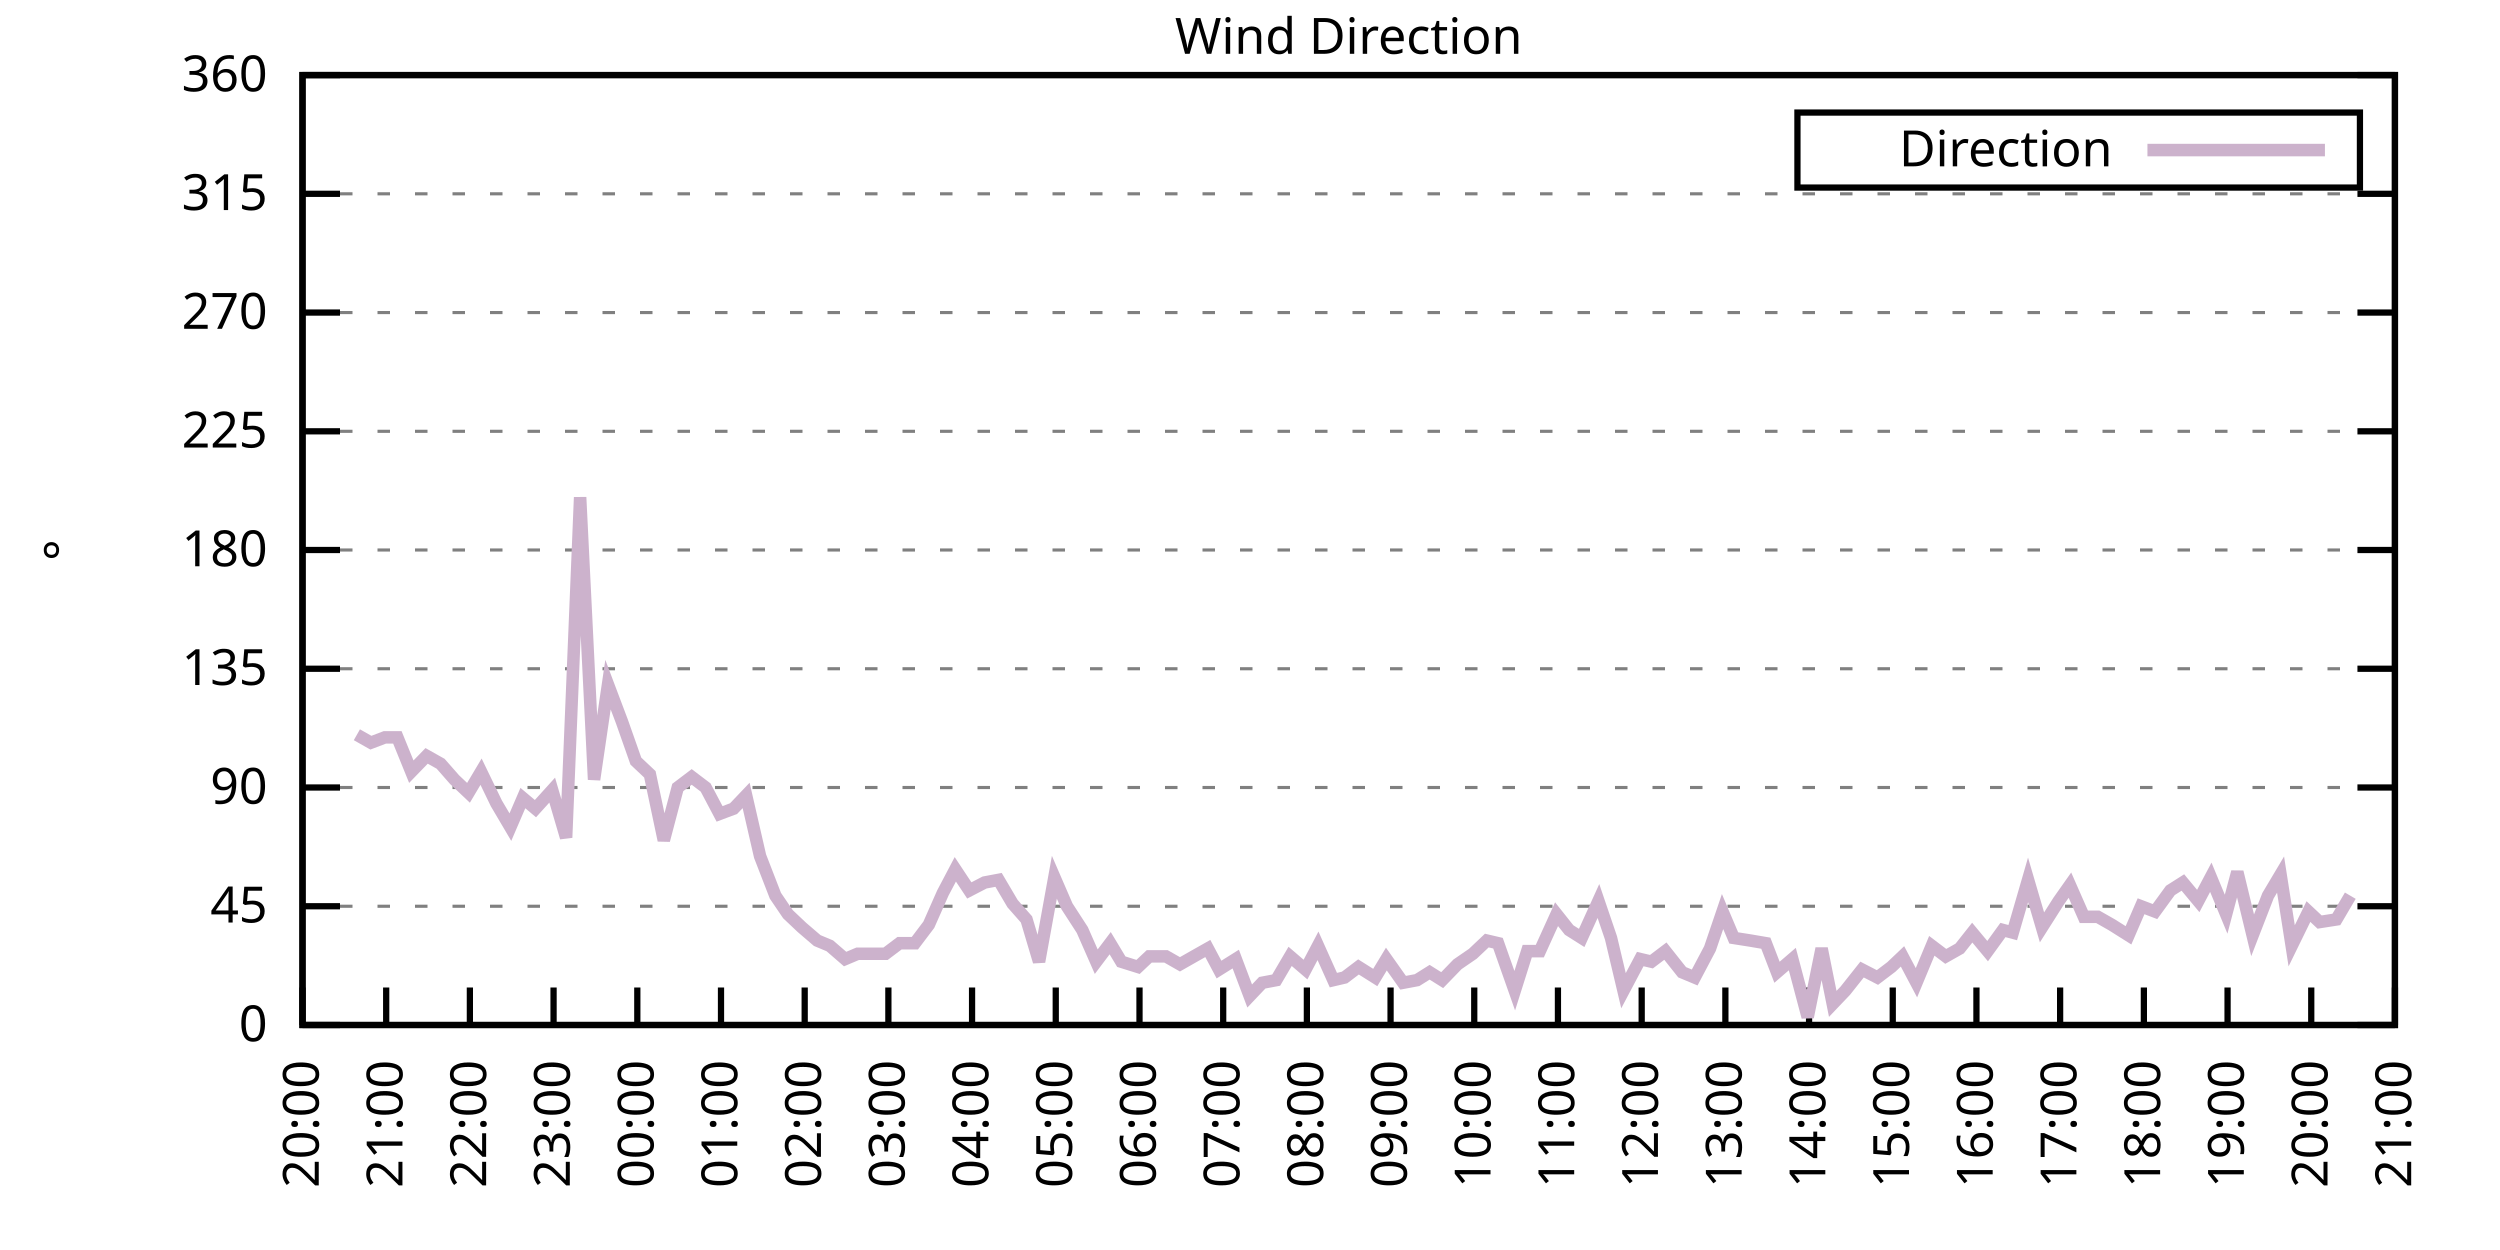
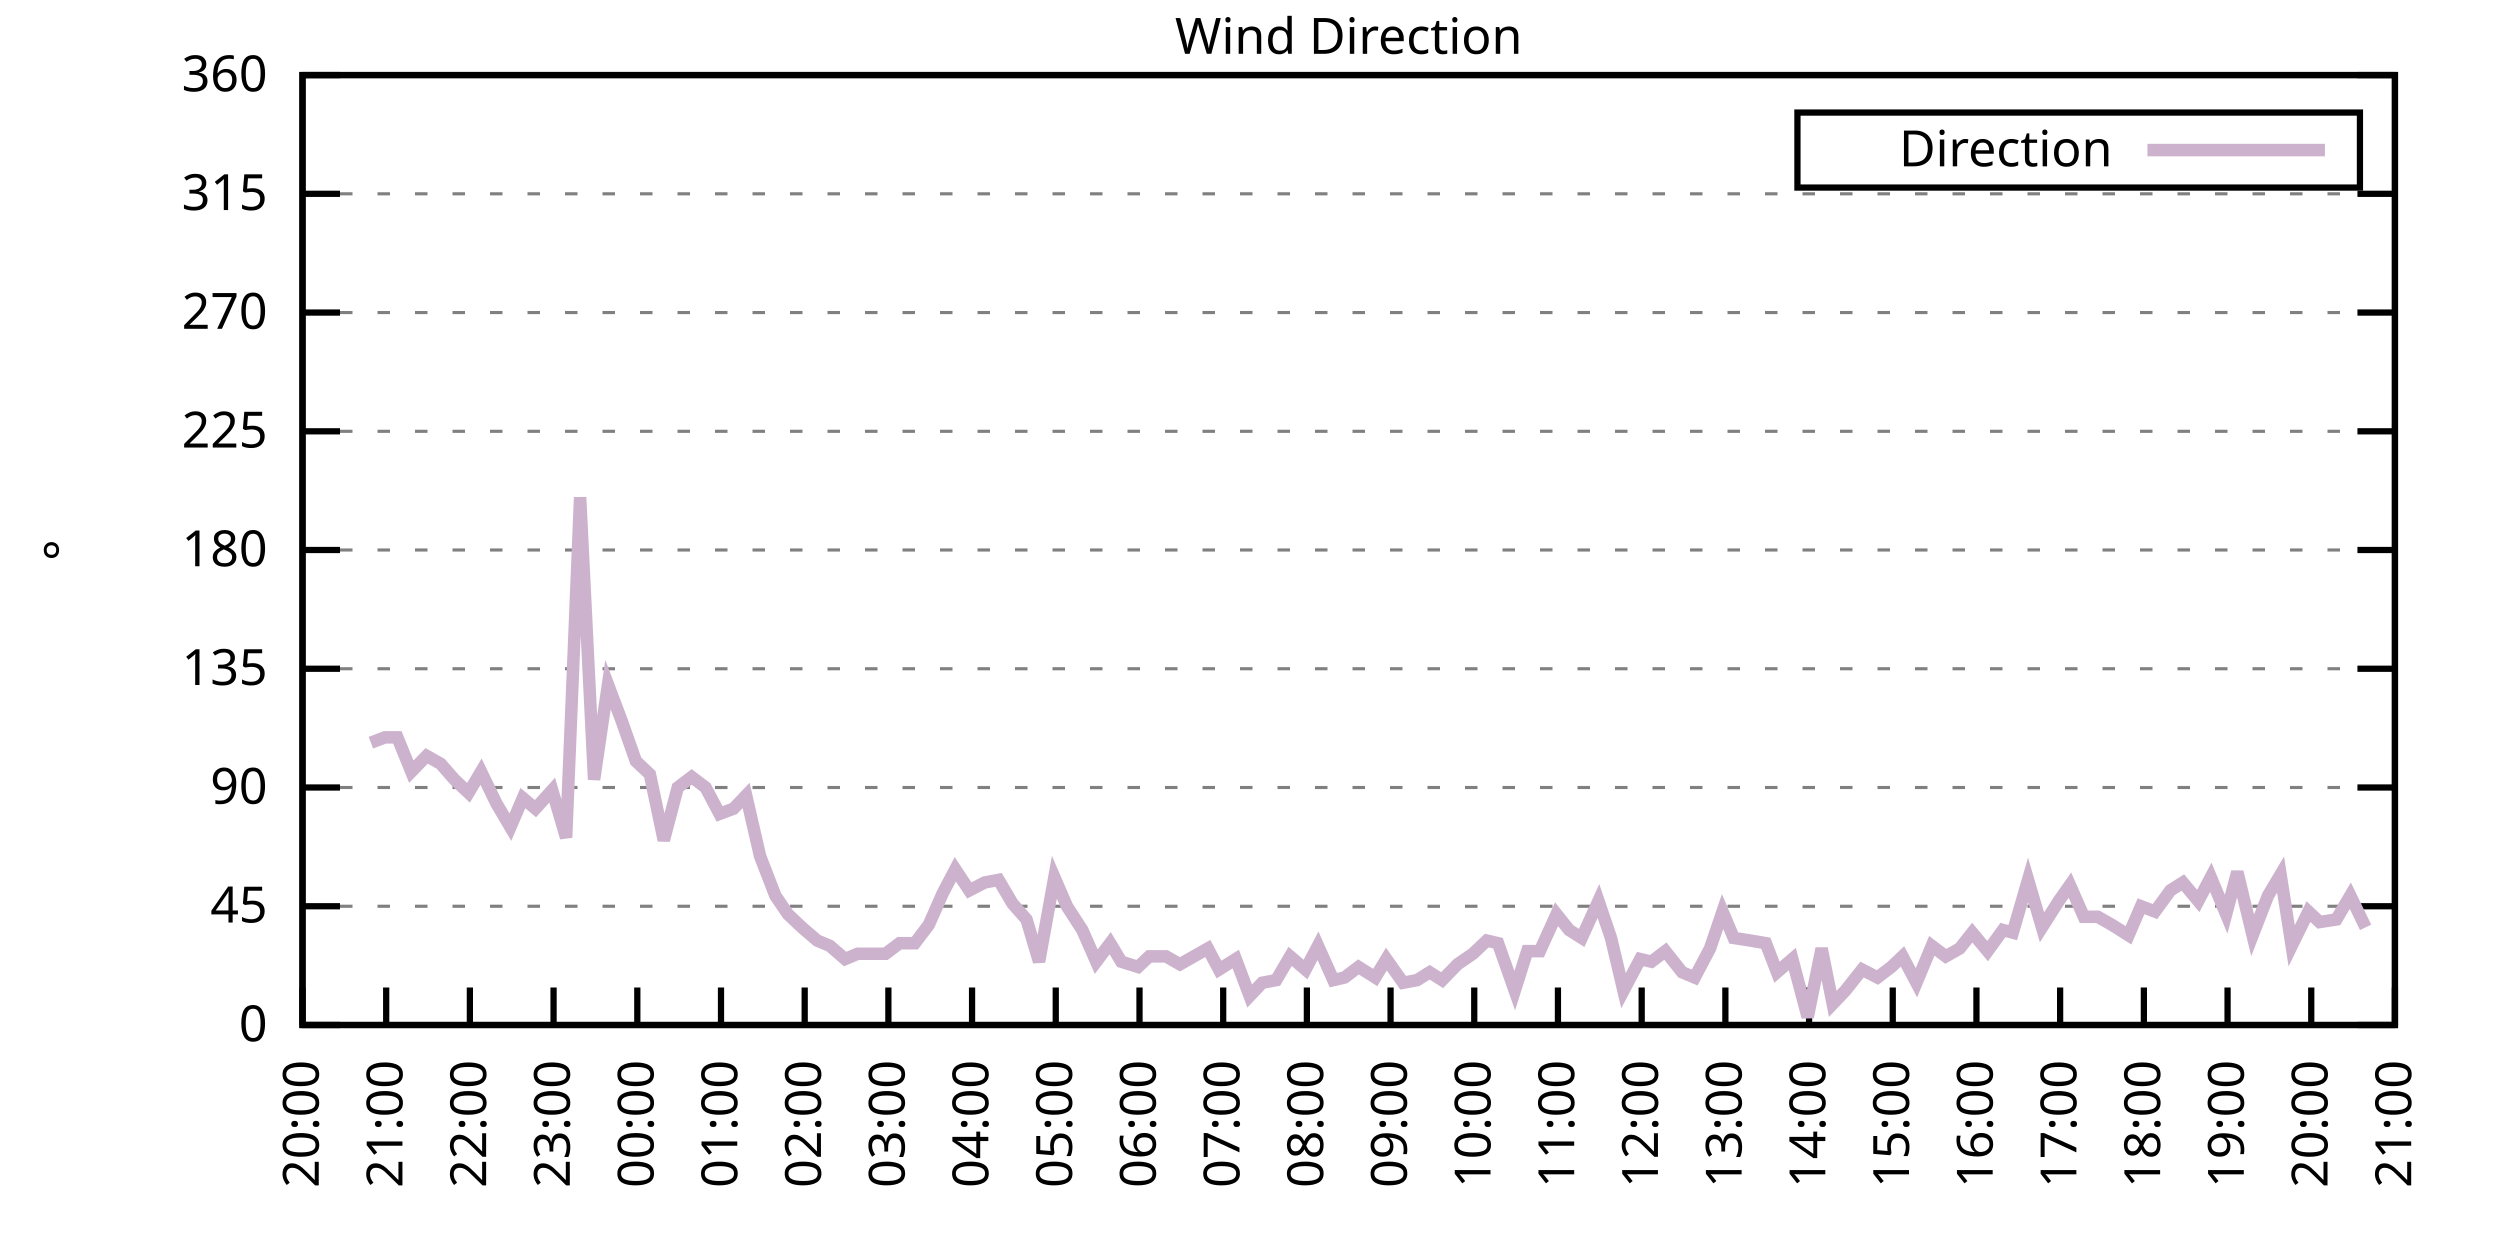
<svg xmlns="http://www.w3.org/2000/svg" xmlns:xlink="http://www.w3.org/1999/xlink" width="400" height="200" viewBox="0 0 400 200">
  <g id="gnuplot_canvas">
    <rect x="0" y="0" width="400" height="200" fill="none" />
    <defs>
      <circle id="gpDot" r="0.5" stroke-width="0.5" stroke="currentColor" />
      <path id="gpPt0" stroke-width="0.333" stroke="currentColor" d="M-1,0 h2 M0,-1 v2" />
      <path id="gpPt1" stroke-width="0.333" stroke="currentColor" d="M-1,-1 L1,1 M1,-1 L-1,1" />
      <path id="gpPt2" stroke-width="0.333" stroke="currentColor" d="M-1,0 L1,0 M0,-1 L0,1 M-1,-1 L1,1 M-1,1 L1,-1" />
      <rect id="gpPt3" stroke-width="0.333" stroke="currentColor" x="-1" y="-1" width="2" height="2" />
      <rect id="gpPt4" stroke-width="0.333" stroke="currentColor" fill="currentColor" x="-1" y="-1" width="2" height="2" />
      <circle id="gpPt5" stroke-width="0.333" stroke="currentColor" cx="0" cy="0" r="1" />
      <use xlink:href="#gpPt5" id="gpPt6" fill="currentColor" stroke="none" />
      <path id="gpPt7" stroke-width="0.333" stroke="currentColor" d="M0,-1.33 L-1.33,0.67 L1.33,0.67 z" />
      <use xlink:href="#gpPt7" id="gpPt8" fill="currentColor" stroke="none" />
      <use xlink:href="#gpPt7" id="gpPt9" stroke="currentColor" transform="rotate(180)" />
      <use xlink:href="#gpPt9" id="gpPt10" fill="currentColor" stroke="none" />
      <use xlink:href="#gpPt3" id="gpPt11" stroke="currentColor" transform="rotate(45)" />
      <use xlink:href="#gpPt11" id="gpPt12" fill="currentColor" stroke="none" />
      <path id="gpPt13" stroke-width="0.333" stroke="currentColor" d="M0,1.330 L1.265,0.411 L0.782,-1.067 L-0.782,-1.076 L-1.265,0.411 z" />
      <use xlink:href="#gpPt13" id="gpPt14" fill="currentColor" stroke="none" />
      <filter id="textbox" filterUnits="objectBoundingBox" x="0" y="0" height="1" width="1">
        <feFlood flood-color="white" flood-opacity="1" result="bgnd" />
        <feComposite in="SourceGraphic" in2="bgnd" operator="atop" />
      </filter>
      <filter id="greybox" filterUnits="objectBoundingBox" x="0" y="0" height="1" width="1">
        <feFlood flood-color="lightgrey" flood-opacity="1" result="grey" />
        <feComposite in="SourceGraphic" in2="grey" operator="atop" />
      </filter>
    </defs>
    <g fill="none" color="white" stroke="currentColor" stroke-width="1.00" stroke-linecap="butt" stroke-linejoin="miter">
</g>
    <g fill="none" color="black" stroke="currentColor" stroke-width="1.00" stroke-linecap="butt" stroke-linejoin="miter">
      <g stroke="none" shape-rendering="crispEdges">
        <polygon fill="rgb(255, 255, 255)" points="48.40,164.00 383.18,164.00 383.18,12.02 48.40,12.02 " />
      </g>
    </g>
    <g fill="none" color="black" stroke="currentColor" stroke-width="1.00" stroke-linecap="butt" stroke-linejoin="miter">
</g>
    <g fill="none" color="black" stroke="black" stroke-width="0.50" stroke-linecap="butt" stroke-linejoin="miter">
</g>
    <g fill="none" color="gray" stroke="currentColor" stroke-width="0.50" stroke-linecap="butt" stroke-linejoin="miter">
      <path stroke="gray" stroke-dasharray="2,4" class="gridline" d="M48.40,164.00 L383.19,164.00  " />
    </g>
    <g fill="none" color="gray" stroke="gray" stroke-width="1.00" stroke-linecap="butt" stroke-linejoin="miter">
</g>
    <g fill="none" color="black" stroke="currentColor" stroke-width="1.00" stroke-linecap="butt" stroke-linejoin="miter">
      <path stroke="black" d="M48.40,164.00 L54.40,164.00 M383.19,164.00 L377.19,164.00  " />
      <g transform="translate(42.80,166.60)" stroke="none" fill="black" font-family="Sans" font-size="8.00" text-anchor="end">
        <text>
          <tspan font-family="Sans"> 0</tspan>
        </text>
      </g>
    </g>
    <g fill="none" color="black" stroke="currentColor" stroke-width="1.00" stroke-linecap="butt" stroke-linejoin="miter">
</g>
    <g fill="none" color="black" stroke="black" stroke-width="0.50" stroke-linecap="butt" stroke-linejoin="miter">
</g>
    <g fill="none" color="gray" stroke="currentColor" stroke-width="0.50" stroke-linecap="butt" stroke-linejoin="miter">
      <path stroke="gray" stroke-dasharray="2,4" class="gridline" d="M48.40,145.00 L383.19,145.00  " />
    </g>
    <g fill="none" color="gray" stroke="gray" stroke-width="1.00" stroke-linecap="butt" stroke-linejoin="miter">
</g>
    <g fill="none" color="black" stroke="currentColor" stroke-width="1.00" stroke-linecap="butt" stroke-linejoin="miter">
      <path stroke="black" d="M48.40,145.00 L54.40,145.00 M383.19,145.00 L377.19,145.00  " />
      <g transform="translate(42.80,147.60)" stroke="none" fill="black" font-family="Sans" font-size="8.00" text-anchor="end">
        <text>
          <tspan font-family="Sans"> 45</tspan>
        </text>
      </g>
    </g>
    <g fill="none" color="black" stroke="currentColor" stroke-width="1.00" stroke-linecap="butt" stroke-linejoin="miter">
</g>
    <g fill="none" color="black" stroke="black" stroke-width="0.50" stroke-linecap="butt" stroke-linejoin="miter">
</g>
    <g fill="none" color="gray" stroke="currentColor" stroke-width="0.50" stroke-linecap="butt" stroke-linejoin="miter">
      <path stroke="gray" stroke-dasharray="2,4" class="gridline" d="M48.40,126.00 L383.19,126.00  " />
    </g>
    <g fill="none" color="gray" stroke="gray" stroke-width="1.00" stroke-linecap="butt" stroke-linejoin="miter">
</g>
    <g fill="none" color="black" stroke="currentColor" stroke-width="1.00" stroke-linecap="butt" stroke-linejoin="miter">
      <path stroke="black" d="M48.40,126.00 L54.40,126.00 M383.19,126.00 L377.19,126.00  " />
      <g transform="translate(42.80,128.60)" stroke="none" fill="black" font-family="Sans" font-size="8.00" text-anchor="end">
        <text>
          <tspan font-family="Sans"> 90</tspan>
        </text>
      </g>
    </g>
    <g fill="none" color="black" stroke="currentColor" stroke-width="1.00" stroke-linecap="butt" stroke-linejoin="miter">
</g>
    <g fill="none" color="black" stroke="black" stroke-width="0.50" stroke-linecap="butt" stroke-linejoin="miter">
</g>
    <g fill="none" color="gray" stroke="currentColor" stroke-width="0.50" stroke-linecap="butt" stroke-linejoin="miter">
      <path stroke="gray" stroke-dasharray="2,4" class="gridline" d="M48.40,107.00 L383.19,107.00  " />
    </g>
    <g fill="none" color="gray" stroke="gray" stroke-width="1.00" stroke-linecap="butt" stroke-linejoin="miter">
</g>
    <g fill="none" color="black" stroke="currentColor" stroke-width="1.00" stroke-linecap="butt" stroke-linejoin="miter">
      <path stroke="black" d="M48.40,107.00 L54.40,107.00 M383.19,107.00 L377.19,107.00  " />
      <g transform="translate(42.80,109.60)" stroke="none" fill="black" font-family="Sans" font-size="8.00" text-anchor="end">
        <text>
          <tspan font-family="Sans"> 135</tspan>
        </text>
      </g>
    </g>
    <g fill="none" color="black" stroke="currentColor" stroke-width="1.00" stroke-linecap="butt" stroke-linejoin="miter">
</g>
    <g fill="none" color="black" stroke="black" stroke-width="0.50" stroke-linecap="butt" stroke-linejoin="miter">
</g>
    <g fill="none" color="gray" stroke="currentColor" stroke-width="0.50" stroke-linecap="butt" stroke-linejoin="miter">
      <path stroke="gray" stroke-dasharray="2,4" class="gridline" d="M48.40,88.00 L383.19,88.00  " />
    </g>
    <g fill="none" color="gray" stroke="gray" stroke-width="1.00" stroke-linecap="butt" stroke-linejoin="miter">
</g>
    <g fill="none" color="black" stroke="currentColor" stroke-width="1.00" stroke-linecap="butt" stroke-linejoin="miter">
      <path stroke="black" d="M48.40,88.00 L54.40,88.00 M383.19,88.00 L377.19,88.00  " />
      <g transform="translate(42.80,90.60)" stroke="none" fill="black" font-family="Sans" font-size="8.00" text-anchor="end">
        <text>
          <tspan font-family="Sans"> 180</tspan>
        </text>
      </g>
    </g>
    <g fill="none" color="black" stroke="currentColor" stroke-width="1.00" stroke-linecap="butt" stroke-linejoin="miter">
</g>
    <g fill="none" color="black" stroke="black" stroke-width="0.50" stroke-linecap="butt" stroke-linejoin="miter">
</g>
    <g fill="none" color="gray" stroke="currentColor" stroke-width="0.50" stroke-linecap="butt" stroke-linejoin="miter">
      <path stroke="gray" stroke-dasharray="2,4" class="gridline" d="M48.40,69.01 L383.19,69.01  " />
    </g>
    <g fill="none" color="gray" stroke="gray" stroke-width="1.00" stroke-linecap="butt" stroke-linejoin="miter">
</g>
    <g fill="none" color="black" stroke="currentColor" stroke-width="1.00" stroke-linecap="butt" stroke-linejoin="miter">
      <path stroke="black" d="M48.40,69.01 L54.40,69.01 M383.19,69.01 L377.19,69.01  " />
      <g transform="translate(42.80,71.61)" stroke="none" fill="black" font-family="Sans" font-size="8.00" text-anchor="end">
        <text>
          <tspan font-family="Sans"> 225</tspan>
        </text>
      </g>
    </g>
    <g fill="none" color="black" stroke="currentColor" stroke-width="1.00" stroke-linecap="butt" stroke-linejoin="miter">
</g>
    <g fill="none" color="black" stroke="black" stroke-width="0.50" stroke-linecap="butt" stroke-linejoin="miter">
</g>
    <g fill="none" color="gray" stroke="currentColor" stroke-width="0.50" stroke-linecap="butt" stroke-linejoin="miter">
      <path stroke="gray" stroke-dasharray="2,4" class="gridline" d="M48.40,50.01 L383.19,50.01  " />
    </g>
    <g fill="none" color="gray" stroke="gray" stroke-width="1.00" stroke-linecap="butt" stroke-linejoin="miter">
</g>
    <g fill="none" color="black" stroke="currentColor" stroke-width="1.00" stroke-linecap="butt" stroke-linejoin="miter">
      <path stroke="black" d="M48.40,50.01 L54.40,50.01 M383.19,50.01 L377.19,50.01  " />
      <g transform="translate(42.80,52.61)" stroke="none" fill="black" font-family="Sans" font-size="8.00" text-anchor="end">
        <text>
          <tspan font-family="Sans"> 270</tspan>
        </text>
      </g>
    </g>
    <g fill="none" color="black" stroke="currentColor" stroke-width="1.00" stroke-linecap="butt" stroke-linejoin="miter">
</g>
    <g fill="none" color="black" stroke="black" stroke-width="0.50" stroke-linecap="butt" stroke-linejoin="miter">
</g>
    <g fill="none" color="gray" stroke="currentColor" stroke-width="0.50" stroke-linecap="butt" stroke-linejoin="miter">
      <path stroke="gray" stroke-dasharray="2,4" class="gridline" d="M48.40,31.01 L383.19,31.01  " />
    </g>
    <g fill="none" color="gray" stroke="gray" stroke-width="1.00" stroke-linecap="butt" stroke-linejoin="miter">
</g>
    <g fill="none" color="black" stroke="currentColor" stroke-width="1.00" stroke-linecap="butt" stroke-linejoin="miter">
      <path stroke="black" d="M48.40,31.01 L54.40,31.01 M383.19,31.01 L377.19,31.01  " />
      <g transform="translate(42.80,33.61)" stroke="none" fill="black" font-family="Sans" font-size="8.00" text-anchor="end">
        <text>
          <tspan font-family="Sans"> 315</tspan>
        </text>
      </g>
    </g>
    <g fill="none" color="black" stroke="currentColor" stroke-width="1.00" stroke-linecap="butt" stroke-linejoin="miter">
</g>
    <g fill="none" color="black" stroke="black" stroke-width="0.50" stroke-linecap="butt" stroke-linejoin="miter">
</g>
    <g fill="none" color="gray" stroke="currentColor" stroke-width="0.50" stroke-linecap="butt" stroke-linejoin="miter">
      <path stroke="gray" stroke-dasharray="2,4" class="gridline" d="M48.40,12.01 L383.19,12.01  " />
    </g>
    <g fill="none" color="gray" stroke="gray" stroke-width="1.00" stroke-linecap="butt" stroke-linejoin="miter">
</g>
    <g fill="none" color="black" stroke="currentColor" stroke-width="1.00" stroke-linecap="butt" stroke-linejoin="miter">
      <path stroke="black" d="M48.40,12.01 L54.40,12.01 M383.19,12.01 L377.19,12.01  " />
      <g transform="translate(42.80,14.61)" stroke="none" fill="black" font-family="Sans" font-size="8.00" text-anchor="end">
        <text>
          <tspan font-family="Sans"> 360</tspan>
        </text>
      </g>
    </g>
    <g fill="none" color="black" stroke="currentColor" stroke-width="1.00" stroke-linecap="butt" stroke-linejoin="miter">
      <path stroke="black" d="M48.40,164.00 L48.40,158.00  " />
      <g transform="translate(51.00,169.60) rotate(270.00)" stroke="none" fill="black" font-family="Sans" font-size="8.00" text-anchor="end">
        <text>
          <tspan font-family="Sans">20:00</tspan>
        </text>
      </g>
    </g>
    <g fill="none" color="black" stroke="currentColor" stroke-width="1.00" stroke-linecap="butt" stroke-linejoin="miter">
      <path stroke="black" d="M61.79,164.00 L61.79,158.00  " />
      <g transform="translate(64.39,169.60) rotate(270.00)" stroke="none" fill="black" font-family="Sans" font-size="8.00" text-anchor="end">
        <text>
          <tspan font-family="Sans">21:00</tspan>
        </text>
      </g>
    </g>
    <g fill="none" color="black" stroke="currentColor" stroke-width="1.00" stroke-linecap="butt" stroke-linejoin="miter">
      <path stroke="black" d="M75.18,164.00 L75.18,158.00  " />
      <g transform="translate(77.78,169.60) rotate(270.00)" stroke="none" fill="black" font-family="Sans" font-size="8.00" text-anchor="end">
        <text>
          <tspan font-family="Sans">22:00</tspan>
        </text>
      </g>
    </g>
    <g fill="none" color="black" stroke="currentColor" stroke-width="1.00" stroke-linecap="butt" stroke-linejoin="miter">
      <path stroke="black" d="M88.57,164.00 L88.57,158.00  " />
      <g transform="translate(91.17,169.60) rotate(270.00)" stroke="none" fill="black" font-family="Sans" font-size="8.00" text-anchor="end">
        <text>
          <tspan font-family="Sans">23:00</tspan>
        </text>
      </g>
    </g>
    <g fill="none" color="black" stroke="currentColor" stroke-width="1.00" stroke-linecap="butt" stroke-linejoin="miter">
      <path stroke="black" d="M101.97,164.00 L101.97,158.00  " />
      <g transform="translate(104.57,169.60) rotate(270.00)" stroke="none" fill="black" font-family="Sans" font-size="8.00" text-anchor="end">
        <text>
          <tspan font-family="Sans">00:00</tspan>
        </text>
      </g>
    </g>
    <g fill="none" color="black" stroke="currentColor" stroke-width="1.00" stroke-linecap="butt" stroke-linejoin="miter">
      <path stroke="black" d="M115.36,164.00 L115.36,158.00  " />
      <g transform="translate(117.96,169.60) rotate(270.00)" stroke="none" fill="black" font-family="Sans" font-size="8.00" text-anchor="end">
        <text>
          <tspan font-family="Sans">01:00</tspan>
        </text>
      </g>
    </g>
    <g fill="none" color="black" stroke="currentColor" stroke-width="1.00" stroke-linecap="butt" stroke-linejoin="miter">
      <path stroke="black" d="M128.75,164.00 L128.75,158.00  " />
      <g transform="translate(131.35,169.60) rotate(270.00)" stroke="none" fill="black" font-family="Sans" font-size="8.00" text-anchor="end">
        <text>
          <tspan font-family="Sans">02:00</tspan>
        </text>
      </g>
    </g>
    <g fill="none" color="black" stroke="currentColor" stroke-width="1.00" stroke-linecap="butt" stroke-linejoin="miter">
      <path stroke="black" d="M142.14,164.00 L142.14,158.00  " />
      <g transform="translate(144.74,169.60) rotate(270.00)" stroke="none" fill="black" font-family="Sans" font-size="8.00" text-anchor="end">
        <text>
          <tspan font-family="Sans">03:00</tspan>
        </text>
      </g>
    </g>
    <g fill="none" color="black" stroke="currentColor" stroke-width="1.00" stroke-linecap="butt" stroke-linejoin="miter">
      <path stroke="black" d="M155.53,164.00 L155.53,158.00  " />
      <g transform="translate(158.13,169.60) rotate(270.00)" stroke="none" fill="black" font-family="Sans" font-size="8.00" text-anchor="end">
        <text>
          <tspan font-family="Sans">04:00</tspan>
        </text>
      </g>
    </g>
    <g fill="none" color="black" stroke="currentColor" stroke-width="1.00" stroke-linecap="butt" stroke-linejoin="miter">
      <path stroke="black" d="M168.92,164.00 L168.92,158.00  " />
      <g transform="translate(171.52,169.60) rotate(270.00)" stroke="none" fill="black" font-family="Sans" font-size="8.00" text-anchor="end">
        <text>
          <tspan font-family="Sans">05:00</tspan>
        </text>
      </g>
    </g>
    <g fill="none" color="black" stroke="currentColor" stroke-width="1.00" stroke-linecap="butt" stroke-linejoin="miter">
      <path stroke="black" d="M182.32,164.00 L182.32,158.00  " />
      <g transform="translate(184.92,169.60) rotate(270.00)" stroke="none" fill="black" font-family="Sans" font-size="8.00" text-anchor="end">
        <text>
          <tspan font-family="Sans">06:00</tspan>
        </text>
      </g>
    </g>
    <g fill="none" color="black" stroke="currentColor" stroke-width="1.00" stroke-linecap="butt" stroke-linejoin="miter">
      <path stroke="black" d="M195.71,164.00 L195.71,158.00  " />
      <g transform="translate(198.31,169.60) rotate(270.00)" stroke="none" fill="black" font-family="Sans" font-size="8.00" text-anchor="end">
        <text>
          <tspan font-family="Sans">07:00</tspan>
        </text>
      </g>
    </g>
    <g fill="none" color="black" stroke="currentColor" stroke-width="1.00" stroke-linecap="butt" stroke-linejoin="miter">
      <path stroke="black" d="M209.10,164.00 L209.10,158.00  " />
      <g transform="translate(211.70,169.60) rotate(270.00)" stroke="none" fill="black" font-family="Sans" font-size="8.00" text-anchor="end">
        <text>
          <tspan font-family="Sans">08:00</tspan>
        </text>
      </g>
    </g>
    <g fill="none" color="black" stroke="currentColor" stroke-width="1.00" stroke-linecap="butt" stroke-linejoin="miter">
      <path stroke="black" d="M222.49,164.00 L222.49,158.00  " />
      <g transform="translate(225.09,169.60) rotate(270.00)" stroke="none" fill="black" font-family="Sans" font-size="8.00" text-anchor="end">
        <text>
          <tspan font-family="Sans">09:00</tspan>
        </text>
      </g>
    </g>
    <g fill="none" color="black" stroke="currentColor" stroke-width="1.00" stroke-linecap="butt" stroke-linejoin="miter">
      <path stroke="black" d="M235.88,164.00 L235.88,158.00  " />
      <g transform="translate(238.48,169.60) rotate(270.00)" stroke="none" fill="black" font-family="Sans" font-size="8.00" text-anchor="end">
        <text>
          <tspan font-family="Sans">10:00</tspan>
        </text>
      </g>
    </g>
    <g fill="none" color="black" stroke="currentColor" stroke-width="1.00" stroke-linecap="butt" stroke-linejoin="miter">
      <path stroke="black" d="M249.27,164.00 L249.27,158.00  " />
      <g transform="translate(251.87,169.60) rotate(270.00)" stroke="none" fill="black" font-family="Sans" font-size="8.00" text-anchor="end">
        <text>
          <tspan font-family="Sans">11:00</tspan>
        </text>
      </g>
    </g>
    <g fill="none" color="black" stroke="currentColor" stroke-width="1.00" stroke-linecap="butt" stroke-linejoin="miter">
      <path stroke="black" d="M262.67,164.00 L262.67,158.00  " />
      <g transform="translate(265.27,169.60) rotate(270.00)" stroke="none" fill="black" font-family="Sans" font-size="8.00" text-anchor="end">
        <text>
          <tspan font-family="Sans">12:00</tspan>
        </text>
      </g>
    </g>
    <g fill="none" color="black" stroke="currentColor" stroke-width="1.00" stroke-linecap="butt" stroke-linejoin="miter">
      <path stroke="black" d="M276.06,164.00 L276.06,158.00  " />
      <g transform="translate(278.66,169.60) rotate(270.00)" stroke="none" fill="black" font-family="Sans" font-size="8.00" text-anchor="end">
        <text>
          <tspan font-family="Sans">13:00</tspan>
        </text>
      </g>
    </g>
    <g fill="none" color="black" stroke="currentColor" stroke-width="1.00" stroke-linecap="butt" stroke-linejoin="miter">
      <path stroke="black" d="M289.45,164.00 L289.45,158.00  " />
      <g transform="translate(292.05,169.60) rotate(270.00)" stroke="none" fill="black" font-family="Sans" font-size="8.00" text-anchor="end">
        <text>
          <tspan font-family="Sans">14:00</tspan>
        </text>
      </g>
    </g>
    <g fill="none" color="black" stroke="currentColor" stroke-width="1.00" stroke-linecap="butt" stroke-linejoin="miter">
      <path stroke="black" d="M302.84,164.00 L302.84,158.00  " />
      <g transform="translate(305.44,169.60) rotate(270.00)" stroke="none" fill="black" font-family="Sans" font-size="8.00" text-anchor="end">
        <text>
          <tspan font-family="Sans">15:00</tspan>
        </text>
      </g>
    </g>
    <g fill="none" color="black" stroke="currentColor" stroke-width="1.00" stroke-linecap="butt" stroke-linejoin="miter">
      <path stroke="black" d="M316.23,164.00 L316.23,158.00  " />
      <g transform="translate(318.83,169.60) rotate(270.00)" stroke="none" fill="black" font-family="Sans" font-size="8.00" text-anchor="end">
        <text>
          <tspan font-family="Sans">16:00</tspan>
        </text>
      </g>
    </g>
    <g fill="none" color="black" stroke="currentColor" stroke-width="1.00" stroke-linecap="butt" stroke-linejoin="miter">
      <path stroke="black" d="M329.62,164.00 L329.62,158.00  " />
      <g transform="translate(332.22,169.60) rotate(270.00)" stroke="none" fill="black" font-family="Sans" font-size="8.00" text-anchor="end">
        <text>
          <tspan font-family="Sans">17:00</tspan>
        </text>
      </g>
    </g>
    <g fill="none" color="black" stroke="currentColor" stroke-width="1.00" stroke-linecap="butt" stroke-linejoin="miter">
      <path stroke="black" d="M343.02,164.00 L343.02,158.00  " />
      <g transform="translate(345.62,169.60) rotate(270.00)" stroke="none" fill="black" font-family="Sans" font-size="8.00" text-anchor="end">
        <text>
          <tspan font-family="Sans">18:00</tspan>
        </text>
      </g>
    </g>
    <g fill="none" color="black" stroke="currentColor" stroke-width="1.00" stroke-linecap="butt" stroke-linejoin="miter">
      <path stroke="black" d="M356.41,164.00 L356.41,158.00  " />
      <g transform="translate(359.01,169.60) rotate(270.00)" stroke="none" fill="black" font-family="Sans" font-size="8.00" text-anchor="end">
        <text>
          <tspan font-family="Sans">19:00</tspan>
        </text>
      </g>
    </g>
    <g fill="none" color="black" stroke="currentColor" stroke-width="1.00" stroke-linecap="butt" stroke-linejoin="miter">
      <path stroke="black" d="M369.80,164.00 L369.80,158.00  " />
      <g transform="translate(372.40,169.60) rotate(270.00)" stroke="none" fill="black" font-family="Sans" font-size="8.00" text-anchor="end">
        <text>
          <tspan font-family="Sans">20:00</tspan>
        </text>
      </g>
    </g>
    <g fill="none" color="black" stroke="currentColor" stroke-width="1.00" stroke-linecap="butt" stroke-linejoin="miter">
      <path stroke="black" d="M383.19,164.00 L383.19,158.00  " />
      <g transform="translate(385.79,169.60) rotate(270.00)" stroke="none" fill="black" font-family="Sans" font-size="8.00" text-anchor="end">
        <text>
          <tspan font-family="Sans">21:00</tspan>
        </text>
      </g>
    </g>
    <g fill="none" color="black" stroke="currentColor" stroke-width="1.00" stroke-linecap="butt" stroke-linejoin="miter">
</g>
    <g fill="none" color="black" stroke="currentColor" stroke-width="1.00" stroke-linecap="butt" stroke-linejoin="miter">
      <path stroke="black" d="M48.40,12.01 L48.40,164.00 L383.19,164.00 L383.19,12.01 L48.40,12.01 Z  " />
    </g>
    <g fill="none" color="black" stroke="currentColor" stroke-width="1.00" stroke-linecap="butt" stroke-linejoin="miter">
</g>
    <g fill="none" color="black" stroke="currentColor" stroke-width="1.00" stroke-linecap="butt" stroke-linejoin="miter">
      <path stroke="black" d="M287.59,30.01 L287.59,18.01 L377.59,18.01 L377.59,30.01 L287.59,30.01 Z  " />
    </g>
    <g id="Wind_direction_plot_1">
      <g fill="none" color="white" stroke="black" stroke-width="2.00" stroke-linecap="butt" stroke-linejoin="miter">
</g>
      <g fill="none" color="black" stroke="currentColor" stroke-width="2.00" stroke-linecap="butt" stroke-linejoin="miter">
        <g transform="translate(337.99,26.61)" stroke="none" fill="black" font-family="Sans" font-size="8.00" text-anchor="end">
          <text>
            <tspan font-family="Sans">Direction</tspan>
          </text>
        </g>
      </g>
      <g fill="none" color="black" stroke="currentColor" stroke-width="2.00" stroke-linecap="butt" stroke-linejoin="miter">
-         <path stroke="rgb(204, 178, 204)" d="M343.59,24.01 L371.99,24.01 M57.10,117.56 L59.34,118.83 L61.57,117.98 L63.58,117.98 L65.81,123.47 L68.26,120.94   L70.50,122.20 L72.73,124.74 L74.96,126.85 L76.97,123.47 L79.42,128.54 L81.66,132.34 L83.66,127.69 L85.67,129.38   L88.35,126.42 L90.58,134.02 L92.82,79.56 L95.05,124.74 L97.28,109.54 L99.51,115.45 L101.74,121.78 L103.98,123.89   L106.21,134.45 L108.44,126.00 L110.67,124.31 L112.90,126.00 L115.13,130.22 L117.37,129.38 L119.38,127.27 L121.61,136.98   L124.06,143.31 L126.07,146.27 L128.30,148.38 L130.76,150.49 L132.77,151.33 L135.22,153.45 L137.23,152.60 L139.69,152.60   L141.69,152.60 L143.93,150.91 L146.38,150.91 L148.61,147.96 L150.85,142.89 L152.85,139.09 L155.09,142.47 L157.54,141.20   L159.77,140.78 L162.01,144.58 L164.24,147.11 L166.25,153.87 L168.70,140.36 L170.71,145.00 L173.17,148.80 L175.40,153.87   L177.63,150.91 L179.41,153.87 L182.09,154.71 L183.88,153.02 L186.56,153.02 L188.79,154.29 L191.02,153.02 L193.25,151.76   L195.04,155.13 L197.72,153.45 L199.95,159.36 L201.96,157.24 L204.19,156.82 L206.42,153.02 L208.88,155.13 L210.88,151.33   L213.34,156.82 L215.13,156.40 L217.36,154.71 L220.04,156.40 L221.82,153.45 L224.50,157.24 L226.73,156.82 L228.74,155.56   L230.75,156.82 L233.20,154.29 L235.66,152.60 L237.89,150.49 L239.68,150.91 L242.36,158.51 L244.36,152.18 L246.37,152.18   L249.05,146.27 L251.06,148.80 L253.07,150.07 L255.75,144.16 L257.76,150.07 L259.76,158.51 L262.44,153.45 L264.23,153.87   L266.46,152.18 L269.14,155.56 L271.15,156.40 L273.60,151.76 L275.61,145.85 L277.40,150.07 L280.07,150.49 L282.53,150.91   L284.32,155.56 L286.77,153.45 L289.23,162.73 L291.46,151.76 L293.24,160.62 L295.25,158.51 L297.93,155.13 L300.39,156.40   L302.62,154.71 L304.40,153.02 L306.63,157.24 L309.09,151.33 L311.32,153.02 L313.55,151.76 L315.56,149.22 L318.02,152.18   L320.47,148.80 L322.04,149.22 L324.49,140.78 L326.72,148.38 L329.40,144.16 L331.19,141.62 L333.42,146.69 L335.65,146.69   L337.88,147.96 L340.56,149.65 L342.57,145.00 L344.80,145.85 L347.26,142.47 L349.26,141.20 L351.72,144.16 L353.73,140.36   L356.18,146.27 L357.97,139.51 L360.42,149.65 L362.88,143.31 L364.89,139.93 L366.67,151.33 L369.35,145.85 L371.14,147.53   L373.82,147.11 L376.05,143.31  " />
+         <path stroke="rgb(204, 178, 204)" d="M343.59,24.01 L371.99,24.01 M59.34,118.83 L61.57,117.98 L63.58,117.98 L65.81,123.47 L68.26,120.94 L70.50,122.20   L72.73,124.74 L74.96,126.85 L76.97,123.47 L79.42,128.54 L81.66,132.34 L83.66,127.69 L85.67,129.38 L88.35,126.42   L90.58,134.02 L92.82,79.56 L95.05,124.74 L97.28,109.54 L99.51,115.45 L101.74,121.78 L103.98,123.89 L106.21,134.45   L108.44,126.00 L110.67,124.31 L112.90,126.00 L115.13,130.22 L117.37,129.38 L119.38,127.27 L121.61,136.98 L124.06,143.31   L126.07,146.27 L128.30,148.38 L130.76,150.49 L132.77,151.33 L135.22,153.45 L137.23,152.60 L139.69,152.60 L141.69,152.60   L143.93,150.91 L146.38,150.91 L148.61,147.96 L150.85,142.89 L152.85,139.09 L155.09,142.47 L157.54,141.20 L159.77,140.78   L162.01,144.58 L164.24,147.11 L166.25,153.87 L168.70,140.36 L170.71,145.00 L173.17,148.80 L175.40,153.87 L177.63,150.91   L179.41,153.87 L182.09,154.71 L183.88,153.02 L186.56,153.02 L188.79,154.29 L191.02,153.02 L193.25,151.76 L195.04,155.13   L197.72,153.45 L199.95,159.36 L201.96,157.24 L204.19,156.82 L206.42,153.02 L208.88,155.13 L210.88,151.33 L213.34,156.82   L215.13,156.40 L217.36,154.71 L220.04,156.40 L221.82,153.45 L224.50,157.24 L226.73,156.82 L228.74,155.56 L230.75,156.82   L233.20,154.29 L235.66,152.60 L237.89,150.49 L239.68,150.91 L242.36,158.51 L244.36,152.18 L246.37,152.18 L249.05,146.27   L251.06,148.80 L253.07,150.07 L255.75,144.16 L257.76,150.07 L259.76,158.51 L262.44,153.45 L264.23,153.87 L266.46,152.18   L269.14,155.56 L271.15,156.40 L273.60,151.76 L275.61,145.85 L277.40,150.07 L280.07,150.49 L282.53,150.91 L284.32,155.56   L286.77,153.45 L289.23,162.73 L291.46,151.76 L293.24,160.62 L295.25,158.51 L297.93,155.13 L300.39,156.40 L302.62,154.71   L304.40,153.02 L306.63,157.24 L309.09,151.33 L311.32,153.02 L313.55,151.76 L315.56,149.22 L318.02,152.18 L320.47,148.80   L322.04,149.22 L324.49,140.78 L326.72,148.38 L329.40,144.16 L331.19,141.62 L333.42,146.69 L335.65,146.69 L337.88,147.96   L340.56,149.65 L342.57,145.00 L344.80,145.85 L347.26,142.47 L349.26,141.20 L351.72,144.16 L353.73,140.36 L356.18,146.27   L357.97,139.51 L360.42,149.65 L362.88,143.31 L364.89,139.93 L366.67,151.33 L369.35,145.85 L371.14,147.53 L373.82,147.11   L376.05,143.31 L378.50,148.38  " />
      </g>
    </g>
    <g fill="none" color="black" stroke="currentColor" stroke-width="2.00" stroke-linecap="butt" stroke-linejoin="miter">
</g>
    <g fill="none" color="black" stroke="black" stroke-width="1.00" stroke-linecap="butt" stroke-linejoin="miter">
</g>
    <g fill="none" color="black" stroke="currentColor" stroke-width="1.00" stroke-linecap="butt" stroke-linejoin="miter">
      <path stroke="black" d="M48.40,12.01 L48.40,164.00 L383.19,164.00 L383.19,12.01 L48.40,12.01 Z  " />
      <g transform="translate(12.80,88.01) rotate(270.00)" stroke="none" fill="black" font-family="Sans" font-size="8.00" text-anchor="middle">
        <text>
          <tspan font-family="Sans">°</tspan>
        </text>
      </g>
    </g>
    <g fill="none" color="black" stroke="currentColor" stroke-width="1.00" stroke-linecap="butt" stroke-linejoin="miter">
</g>
    <g fill="none" color="black" stroke="currentColor" stroke-width="1.00" stroke-linecap="butt" stroke-linejoin="miter">
      <g transform="translate(215.79,8.61)" stroke="none" fill="black" font-family="Sans" font-size="8.00" text-anchor="middle">
        <text>
          <tspan font-family="Sans">Wind Direction</tspan>
        </text>
      </g>
    </g>
    <g fill="none" color="black" stroke="currentColor" stroke-width="1.00" stroke-linecap="butt" stroke-linejoin="miter">
</g>
  </g>
</svg>
